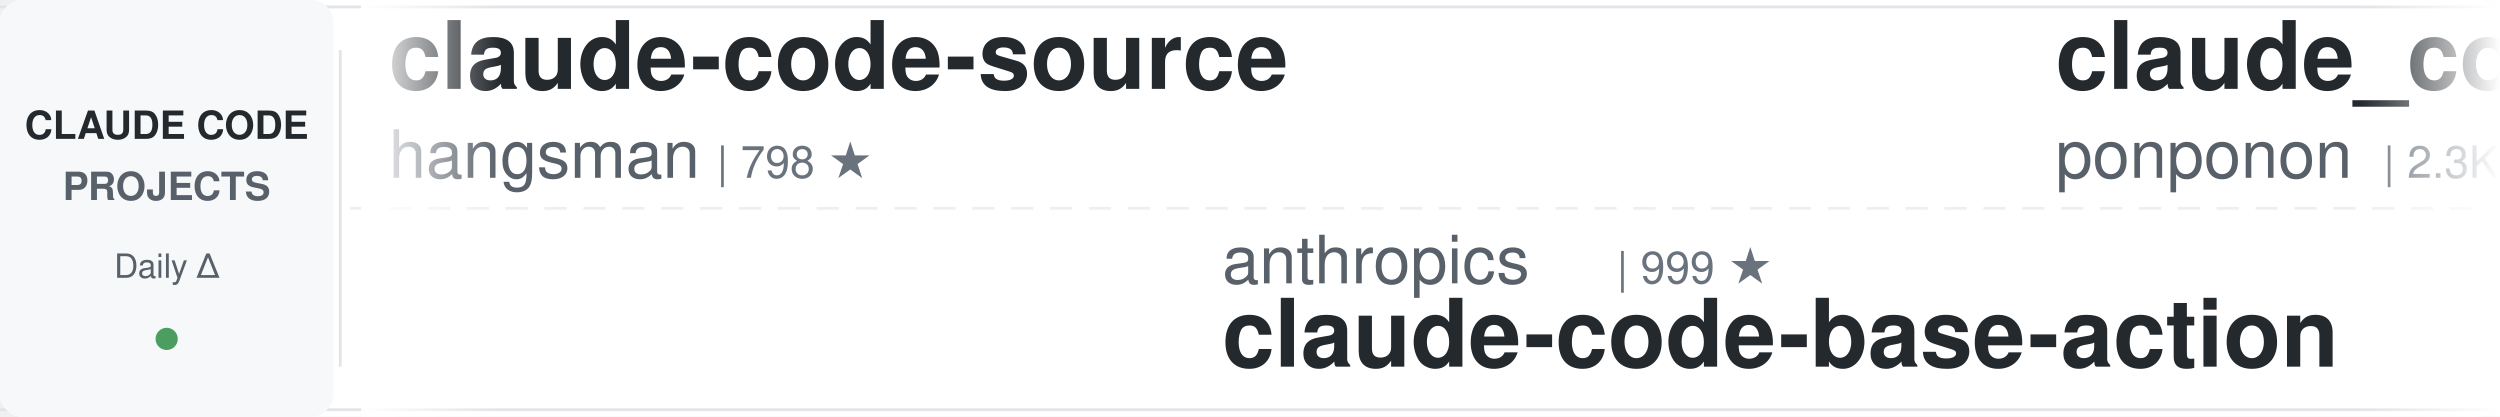
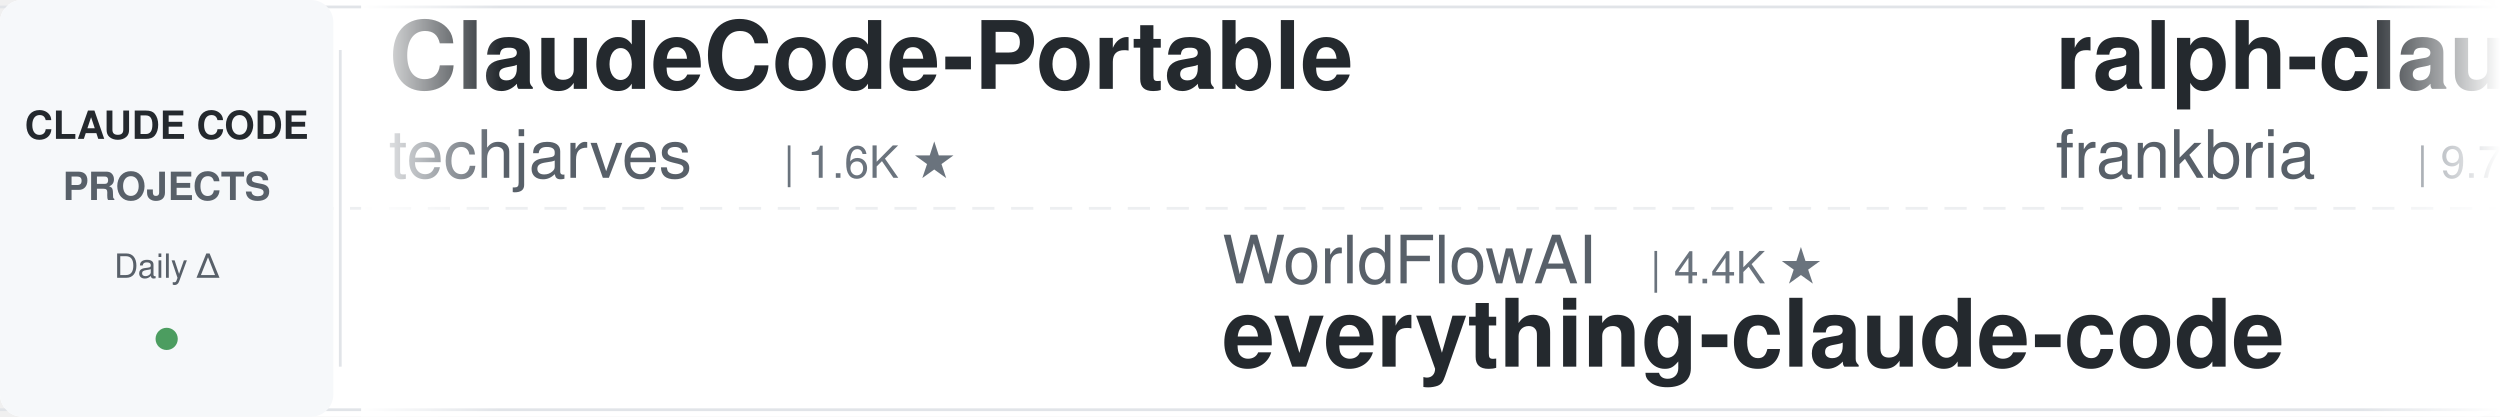
<svg xmlns="http://www.w3.org/2000/svg" width="900" height="150">
  <defs>
    <linearGradient id="leftFade" x1="0%" y1="0%" x2="100%" y2="0%">
      <stop offset="0%" style="stop-color:#ffffff;stop-opacity:1" />
      <stop offset="100%" style="stop-color:#ffffff;stop-opacity:0" />
    </linearGradient>
    <linearGradient id="rightFade" x1="0%" y1="0%" x2="100%" y2="0%">
      <stop offset="0%" style="stop-color:#ffffff;stop-opacity:0" />
      <stop offset="100%" style="stop-color:#ffffff;stop-opacity:1" />
    </linearGradient>
  </defs>
  <rect width="900" height="150" fill="#ffffff" rx="8" />
  <rect x="0" y="2" width="900" height="1" fill="#e1e4e8" />
  <rect x="0" y="147" width="900" height="1" fill="#e1e4e8" />
  <line x1="0" y1="75" x2="900" y2="75" stroke="#e1e4e8" stroke-width="1" stroke-dasharray="8 6" opacity="0.6" />
  <rect x="0" y="0" width="120" height="150" fill="#f6f8fa" rx="8" />
  <text x="60" y="50" font-family="-apple-system, BlinkMacSystemFont, 'Segoe UI', Helvetica, Arial, sans-serif" font-size="14" font-weight="600" fill="#24292e" text-anchor="middle">CLAUDE CODE</text>
  <text x="60" y="72" font-family="-apple-system, BlinkMacSystemFont, 'Segoe UI', Helvetica, Arial, sans-serif" font-size="14" font-weight="600" fill="#586069" text-anchor="middle">PROJECTS</text>
  <text x="60" y="100" font-family="-apple-system, BlinkMacSystemFont, 'Segoe UI', Helvetica, Arial, sans-serif" font-size="12" font-weight="500" fill="#586069" text-anchor="middle">Daily Δ</text>
  <circle cx="60" cy="122" r="4" fill="#22863a" opacity="0.8" />
  <rect x="122" y="18" width="1" height="114" fill="#e1e4e8" />
  <clipPath id="tickerClip">
    <rect x="130" y="0" width="770" height="150" />
  </clipPath>
  <g clip-path="url(#tickerClip)">
    <g id="tickerItems">
      <animateTransform attributeName="transform" attributeType="XML" type="translate" from="0 0" to="-3000 0" dur="54s" repeatCount="indefinite" />
      <g transform="translate(0, 0)">
-         <text x="140" y="32" font-family="-apple-system, BlinkMacSystemFont, 'Segoe UI', Helvetica, Arial, sans-serif" font-size="34" font-weight="600" fill="#24292e">claude-code-source</text>
-         <text x="140" y="64" font-family="-apple-system, BlinkMacSystemFont, 'Segoe UI', Helvetica, Arial, sans-serif" font-size="24" font-weight="400" fill="#586069">hangsman</text>
-         <text x="258" y="64" font-family="-apple-system, BlinkMacSystemFont, 'Segoe UI', Helvetica, Arial, sans-serif" font-size="16" font-weight="500" fill="#6a737d">| 798 ★</text>
+         <text x="140" y="32" font-family="-apple-system, BlinkMacSystemFont, 'Segoe UI', Helvetica, Arial, sans-serif" font-size="34" font-weight="600" fill="#24292e">ClaudeCode-Portable</text>
+         <text x="140" y="64" font-family="-apple-system, BlinkMacSystemFont, 'Segoe UI', Helvetica, Arial, sans-serif" font-size="24" font-weight="400" fill="#586069">techjarves</text>
+         <text x="282" y="64" font-family="-apple-system, BlinkMacSystemFont, 'Segoe UI', Helvetica, Arial, sans-serif" font-size="16" font-weight="500" fill="#6a737d">| 1.6K ★</text>
      </g>
      <g transform="translate(300, 0)">
-         <text x="140" y="102" font-family="-apple-system, BlinkMacSystemFont, 'Segoe UI', Helvetica, Arial, sans-serif" font-size="24" font-weight="400" fill="#586069">anthropics</text>
-         <text x="282" y="102" font-family="-apple-system, BlinkMacSystemFont, 'Segoe UI', Helvetica, Arial, sans-serif" font-size="16" font-weight="500" fill="#6a737d">| 999 ★</text>
-         <text x="140" y="132" font-family="-apple-system, BlinkMacSystemFont, 'Segoe UI', Helvetica, Arial, sans-serif" font-size="34" font-weight="600" fill="#24292e">claude-code-base-action</text>
+         <text x="140" y="102" font-family="-apple-system, BlinkMacSystemFont, 'Segoe UI', Helvetica, Arial, sans-serif" font-size="24" font-weight="400" fill="#586069">WorldFlowAI</text>
+         <text x="294" y="102" font-family="-apple-system, BlinkMacSystemFont, 'Segoe UI', Helvetica, Arial, sans-serif" font-size="16" font-weight="500" fill="#6a737d">| 4.4K ★</text>
+         <text x="140" y="132" font-family="-apple-system, BlinkMacSystemFont, 'Segoe UI', Helvetica, Arial, sans-serif" font-size="34" font-weight="600" fill="#24292e">everything-claude-code</text>
      </g>
      <g transform="translate(600, 0)">
-         <text x="140" y="32" font-family="-apple-system, BlinkMacSystemFont, 'Segoe UI', Helvetica, Arial, sans-serif" font-size="34" font-weight="600" fill="#24292e">claude_code_src</text>
-         <text x="140" y="64" font-family="-apple-system, BlinkMacSystemFont, 'Segoe UI', Helvetica, Arial, sans-serif" font-size="24" font-weight="400" fill="#586069">ponponon</text>
-         <text x="258" y="64" font-family="-apple-system, BlinkMacSystemFont, 'Segoe UI', Helvetica, Arial, sans-serif" font-size="16" font-weight="500" fill="#6a737d">| 2.3K ★</text>
+         <text x="140" y="32" font-family="-apple-system, BlinkMacSystemFont, 'Segoe UI', Helvetica, Arial, sans-serif" font-size="34" font-weight="600" fill="#24292e">ralph-claude-code</text>
+         <text x="140" y="64" font-family="-apple-system, BlinkMacSystemFont, 'Segoe UI', Helvetica, Arial, sans-serif" font-size="24" font-weight="400" fill="#586069">frankbria</text>
+         <text x="270" y="64" font-family="-apple-system, BlinkMacSystemFont, 'Segoe UI', Helvetica, Arial, sans-serif" font-size="16" font-weight="500" fill="#6a737d">| 9.7K ★</text>
      </g>
      <g transform="translate(900, 0)">
-         <text x="140" y="102" font-family="-apple-system, BlinkMacSystemFont, 'Segoe UI', Helvetica, Arial, sans-serif" font-size="24" font-weight="400" fill="#586069">SeemSeam</text>
-         <text x="258" y="102" font-family="-apple-system, BlinkMacSystemFont, 'Segoe UI', Helvetica, Arial, sans-serif" font-size="16" font-weight="500" fill="#6a737d">| 3.6K ★</text>
-         <text x="140" y="132" font-family="-apple-system, BlinkMacSystemFont, 'Segoe UI', Helvetica, Arial, sans-serif" font-size="34" font-weight="600" fill="#24292e">claude_codex_bridge</text>
+         <text x="140" y="102" font-family="-apple-system, BlinkMacSystemFont, 'Segoe UI', Helvetica, Arial, sans-serif" font-size="24" font-weight="400" fill="#586069">lintsinghua</text>
+         <text x="294" y="102" font-family="-apple-system, BlinkMacSystemFont, 'Segoe UI', Helvetica, Arial, sans-serif" font-size="16" font-weight="500" fill="#6a737d">| 4.3K ★</text>
+         <text x="140" y="132" font-family="-apple-system, BlinkMacSystemFont, 'Segoe UI', Helvetica, Arial, sans-serif" font-size="34" font-weight="600" fill="#24292e">claude-code-book</text>
      </g>
      <g transform="translate(1200, 0)">
-         <text x="140" y="32" font-family="-apple-system, BlinkMacSystemFont, 'Segoe UI', Helvetica, Arial, sans-serif" font-size="34" font-weight="600" fill="#24292e">claude-code-book</text>
-         <text x="140" y="64" font-family="-apple-system, BlinkMacSystemFont, 'Segoe UI', Helvetica, Arial, sans-serif" font-size="24" font-weight="400" fill="#586069">lintsinghua</text>
-         <text x="294" y="64" font-family="-apple-system, BlinkMacSystemFont, 'Segoe UI', Helvetica, Arial, sans-serif" font-size="16" font-weight="500" fill="#6a737d">| 4.3K ★</text>
+         <text x="140" y="32" font-family="-apple-system, BlinkMacSystemFont, 'Segoe UI', Helvetica, Arial, sans-serif" font-size="34" font-weight="600" fill="#24292e">claude-code-guide</text>
+         <text x="140" y="64" font-family="-apple-system, BlinkMacSystemFont, 'Segoe UI', Helvetica, Arial, sans-serif" font-size="24" font-weight="400" fill="#586069">zebbern</text>
+         <text x="246" y="64" font-family="-apple-system, BlinkMacSystemFont, 'Segoe UI', Helvetica, Arial, sans-serif" font-size="16" font-weight="500" fill="#6a737d">| 4.7K ★</text>
      </g>
      <g transform="translate(1500, 0)">
-         <text x="140" y="102" font-family="-apple-system, BlinkMacSystemFont, 'Segoe UI', Helvetica, Arial, sans-serif" font-size="24" font-weight="400" fill="#586069">AICoderTudou</text>
-         <text x="306" y="102" font-family="-apple-system, BlinkMacSystemFont, 'Segoe UI', Helvetica, Arial, sans-serif" font-size="16" font-weight="500" fill="#6a737d">| 493 ★</text>
-         <text x="140" y="132" font-family="-apple-system, BlinkMacSystemFont, 'Segoe UI', Helvetica, Arial, sans-serif" font-size="34" font-weight="600" fill="#24292e">claude-code-tudou</text>
+         <text x="140" y="102" font-family="-apple-system, BlinkMacSystemFont, 'Segoe UI', Helvetica, Arial, sans-serif" font-size="24" font-weight="400" fill="#586069">simonw</text>
+         <text x="234" y="102" font-family="-apple-system, BlinkMacSystemFont, 'Segoe UI', Helvetica, Arial, sans-serif" font-size="16" font-weight="500" fill="#6a737d">| 1.7K ★</text>
+         <text x="140" y="132" font-family="-apple-system, BlinkMacSystemFont, 'Segoe UI', Helvetica, Arial, sans-serif" font-size="34" font-weight="600" fill="#24292e">claude-code-transcripts</text>
      </g>
      <g transform="translate(1800, 0)">
-         <text x="140" y="32" font-family="-apple-system, BlinkMacSystemFont, 'Segoe UI', Helvetica, Arial, sans-serif" font-size="34" font-weight="600" fill="#24292e">claude-code-workflows</text>
-         <text x="140" y="64" font-family="-apple-system, BlinkMacSystemFont, 'Segoe UI', Helvetica, Arial, sans-serif" font-size="24" font-weight="400" fill="#586069">OneRedOak</text>
-         <text x="270" y="64" font-family="-apple-system, BlinkMacSystemFont, 'Segoe UI', Helvetica, Arial, sans-serif" font-size="16" font-weight="500" fill="#6a737d">| 3.9K ★</text>
+         <text x="140" y="32" font-family="-apple-system, BlinkMacSystemFont, 'Segoe UI', Helvetica, Arial, sans-serif" font-size="34" font-weight="600" fill="#24292e">oh-my-claudecode</text>
+         <text x="140" y="64" font-family="-apple-system, BlinkMacSystemFont, 'Segoe UI', Helvetica, Arial, sans-serif" font-size="24" font-weight="400" fill="#586069">Yeachan-Heo</text>
+         <text x="294" y="64" font-family="-apple-system, BlinkMacSystemFont, 'Segoe UI', Helvetica, Arial, sans-serif" font-size="16" font-weight="500" fill="#6a737d">| 39.8K ★</text>
      </g>
      <g transform="translate(2100, 0)">
-         <text x="140" y="102" font-family="-apple-system, BlinkMacSystemFont, 'Segoe UI', Helvetica, Arial, sans-serif" font-size="24" font-weight="400" fill="#586069">nicedreamzapp</text>
-         <text x="318" y="102" font-family="-apple-system, BlinkMacSystemFont, 'Segoe UI', Helvetica, Arial, sans-serif" font-size="16" font-weight="500" fill="#6a737d">| 3.3K ★</text>
-         <text x="140" y="132" font-family="-apple-system, BlinkMacSystemFont, 'Segoe UI', Helvetica, Arial, sans-serif" font-size="34" font-weight="600" fill="#24292e">claude-code-local</text>
+         <text x="140" y="102" font-family="-apple-system, BlinkMacSystemFont, 'Segoe UI', Helvetica, Arial, sans-serif" font-size="24" font-weight="400" fill="#586069">musistudio</text>
+         <text x="282" y="102" font-family="-apple-system, BlinkMacSystemFont, 'Segoe UI', Helvetica, Arial, sans-serif" font-size="16" font-weight="500" fill="#6a737d">| 37.6K ★</text>
+         <text x="140" y="132" font-family="-apple-system, BlinkMacSystemFont, 'Segoe UI', Helvetica, Arial, sans-serif" font-size="34" font-weight="600" fill="#24292e">claude-code-router</text>
      </g>
      <g transform="translate(2400, 0)">
-         <text x="140" y="32" font-family="-apple-system, BlinkMacSystemFont, 'Segoe UI', Helvetica, Arial, sans-serif" font-size="34" font-weight="600" fill="#24292e">how-claude-code-works</text>
-         <text x="140" y="64" font-family="-apple-system, BlinkMacSystemFont, 'Segoe UI', Helvetica, Arial, sans-serif" font-size="24" font-weight="400" fill="#586069">Windy3f3f3f3f</text>
-         <text x="318" y="64" font-family="-apple-system, BlinkMacSystemFont, 'Segoe UI', Helvetica, Arial, sans-serif" font-size="16" font-weight="500" fill="#6a737d">| 3.7K ★</text>
+         <text x="140" y="32" font-family="-apple-system, BlinkMacSystemFont, 'Segoe UI', Helvetica, Arial, sans-serif" font-size="34" font-weight="600" fill="#24292e">claude-code-base-action</text>
+         <text x="140" y="64" font-family="-apple-system, BlinkMacSystemFont, 'Segoe UI', Helvetica, Arial, sans-serif" font-size="24" font-weight="400" fill="#586069">anthropics</text>
+         <text x="282" y="64" font-family="-apple-system, BlinkMacSystemFont, 'Segoe UI', Helvetica, Arial, sans-serif" font-size="16" font-weight="500" fill="#6a737d">| 1.0K ★</text>
      </g>
      <g transform="translate(2700, 0)">
-         <text x="140" y="102" font-family="-apple-system, BlinkMacSystemFont, 'Segoe UI', Helvetica, Arial, sans-serif" font-size="24" font-weight="400" fill="#586069">Donchitos</text>
-         <text x="270" y="102" font-family="-apple-system, BlinkMacSystemFont, 'Segoe UI', Helvetica, Arial, sans-serif" font-size="16" font-weight="500" fill="#6a737d">| 26.1K ★</text>
-         <text x="140" y="132" font-family="-apple-system, BlinkMacSystemFont, 'Segoe UI', Helvetica, Arial, sans-serif" font-size="34" font-weight="600" fill="#24292e">Claude-Code-Game-Studios</text>
+         <text x="140" y="102" font-family="-apple-system, BlinkMacSystemFont, 'Segoe UI', Helvetica, Arial, sans-serif" font-size="24" font-weight="400" fill="#586069">shanraisshan</text>
+         <text x="306" y="102" font-family="-apple-system, BlinkMacSystemFont, 'Segoe UI', Helvetica, Arial, sans-serif" font-size="16" font-weight="500" fill="#6a737d">| 67.4K ★</text>
+         <text x="140" y="132" font-family="-apple-system, BlinkMacSystemFont, 'Segoe UI', Helvetica, Arial, sans-serif" font-size="34" font-weight="600" fill="#24292e">claude-code-best-practic...</text>
      </g>
      <g transform="translate(3000, 0)">
-         <text x="140" y="32" font-family="-apple-system, BlinkMacSystemFont, 'Segoe UI', Helvetica, Arial, sans-serif" font-size="34" font-weight="600" fill="#24292e">claude-code-source</text>
-         <text x="140" y="64" font-family="-apple-system, BlinkMacSystemFont, 'Segoe UI', Helvetica, Arial, sans-serif" font-size="24" font-weight="400" fill="#586069">hangsman</text>
-         <text x="258" y="64" font-family="-apple-system, BlinkMacSystemFont, 'Segoe UI', Helvetica, Arial, sans-serif" font-size="16" font-weight="500" fill="#6a737d">| 798 ★</text>
+         <text x="140" y="32" font-family="-apple-system, BlinkMacSystemFont, 'Segoe UI', Helvetica, Arial, sans-serif" font-size="34" font-weight="600" fill="#24292e">ClaudeCode-Portable</text>
+         <text x="140" y="64" font-family="-apple-system, BlinkMacSystemFont, 'Segoe UI', Helvetica, Arial, sans-serif" font-size="24" font-weight="400" fill="#586069">techjarves</text>
+         <text x="282" y="64" font-family="-apple-system, BlinkMacSystemFont, 'Segoe UI', Helvetica, Arial, sans-serif" font-size="16" font-weight="500" fill="#6a737d">| 1.6K ★</text>
      </g>
      <g transform="translate(3300, 0)">
-         <text x="140" y="102" font-family="-apple-system, BlinkMacSystemFont, 'Segoe UI', Helvetica, Arial, sans-serif" font-size="24" font-weight="400" fill="#586069">anthropics</text>
-         <text x="282" y="102" font-family="-apple-system, BlinkMacSystemFont, 'Segoe UI', Helvetica, Arial, sans-serif" font-size="16" font-weight="500" fill="#6a737d">| 999 ★</text>
-         <text x="140" y="132" font-family="-apple-system, BlinkMacSystemFont, 'Segoe UI', Helvetica, Arial, sans-serif" font-size="34" font-weight="600" fill="#24292e">claude-code-base-action</text>
+         <text x="140" y="102" font-family="-apple-system, BlinkMacSystemFont, 'Segoe UI', Helvetica, Arial, sans-serif" font-size="24" font-weight="400" fill="#586069">WorldFlowAI</text>
+         <text x="294" y="102" font-family="-apple-system, BlinkMacSystemFont, 'Segoe UI', Helvetica, Arial, sans-serif" font-size="16" font-weight="500" fill="#6a737d">| 4.4K ★</text>
+         <text x="140" y="132" font-family="-apple-system, BlinkMacSystemFont, 'Segoe UI', Helvetica, Arial, sans-serif" font-size="34" font-weight="600" fill="#24292e">everything-claude-code</text>
      </g>
      <g transform="translate(3600, 0)">
-         <text x="140" y="32" font-family="-apple-system, BlinkMacSystemFont, 'Segoe UI', Helvetica, Arial, sans-serif" font-size="34" font-weight="600" fill="#24292e">claude_code_src</text>
-         <text x="140" y="64" font-family="-apple-system, BlinkMacSystemFont, 'Segoe UI', Helvetica, Arial, sans-serif" font-size="24" font-weight="400" fill="#586069">ponponon</text>
-         <text x="258" y="64" font-family="-apple-system, BlinkMacSystemFont, 'Segoe UI', Helvetica, Arial, sans-serif" font-size="16" font-weight="500" fill="#6a737d">| 2.3K ★</text>
+         <text x="140" y="32" font-family="-apple-system, BlinkMacSystemFont, 'Segoe UI', Helvetica, Arial, sans-serif" font-size="34" font-weight="600" fill="#24292e">ralph-claude-code</text>
+         <text x="140" y="64" font-family="-apple-system, BlinkMacSystemFont, 'Segoe UI', Helvetica, Arial, sans-serif" font-size="24" font-weight="400" fill="#586069">frankbria</text>
+         <text x="270" y="64" font-family="-apple-system, BlinkMacSystemFont, 'Segoe UI', Helvetica, Arial, sans-serif" font-size="16" font-weight="500" fill="#6a737d">| 9.7K ★</text>
      </g>
      <g transform="translate(3900, 0)">
-         <text x="140" y="102" font-family="-apple-system, BlinkMacSystemFont, 'Segoe UI', Helvetica, Arial, sans-serif" font-size="24" font-weight="400" fill="#586069">SeemSeam</text>
-         <text x="258" y="102" font-family="-apple-system, BlinkMacSystemFont, 'Segoe UI', Helvetica, Arial, sans-serif" font-size="16" font-weight="500" fill="#6a737d">| 3.6K ★</text>
-         <text x="140" y="132" font-family="-apple-system, BlinkMacSystemFont, 'Segoe UI', Helvetica, Arial, sans-serif" font-size="34" font-weight="600" fill="#24292e">claude_codex_bridge</text>
+         <text x="140" y="102" font-family="-apple-system, BlinkMacSystemFont, 'Segoe UI', Helvetica, Arial, sans-serif" font-size="24" font-weight="400" fill="#586069">lintsinghua</text>
+         <text x="294" y="102" font-family="-apple-system, BlinkMacSystemFont, 'Segoe UI', Helvetica, Arial, sans-serif" font-size="16" font-weight="500" fill="#6a737d">| 4.3K ★</text>
+         <text x="140" y="132" font-family="-apple-system, BlinkMacSystemFont, 'Segoe UI', Helvetica, Arial, sans-serif" font-size="34" font-weight="600" fill="#24292e">claude-code-book</text>
      </g>
    </g>
  </g>
  <rect x="130" y="0" width="50" height="150" fill="url(#leftFade)" />
  <rect x="850" y="0" width="50" height="150" fill="url(#rightFade)" />
</svg>
